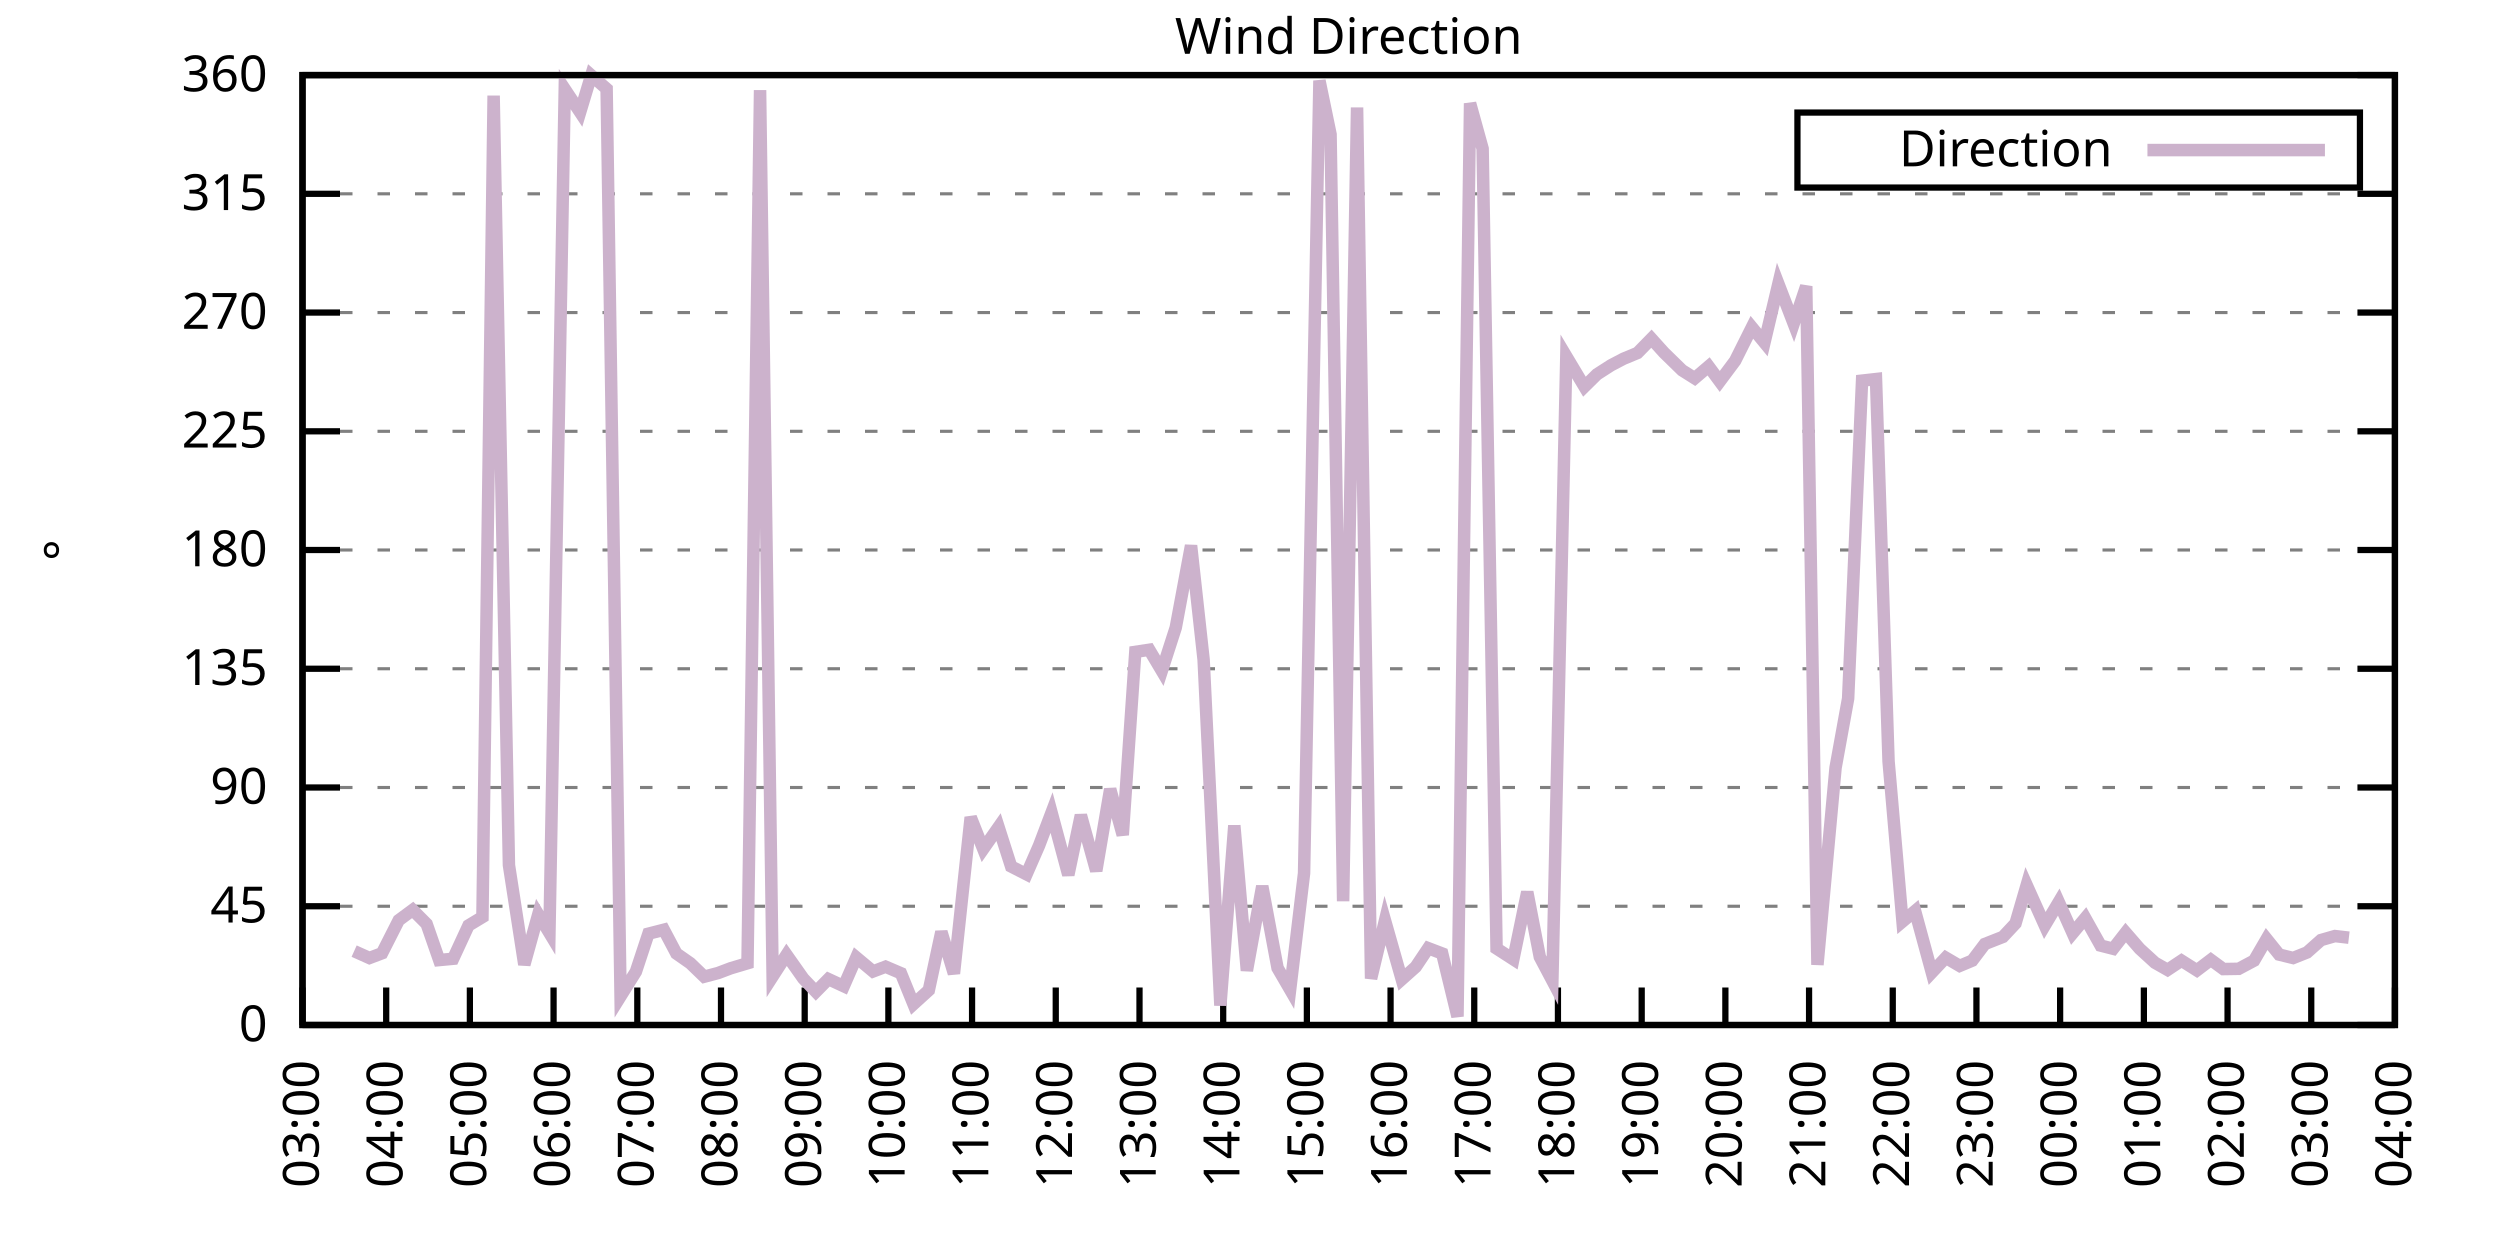
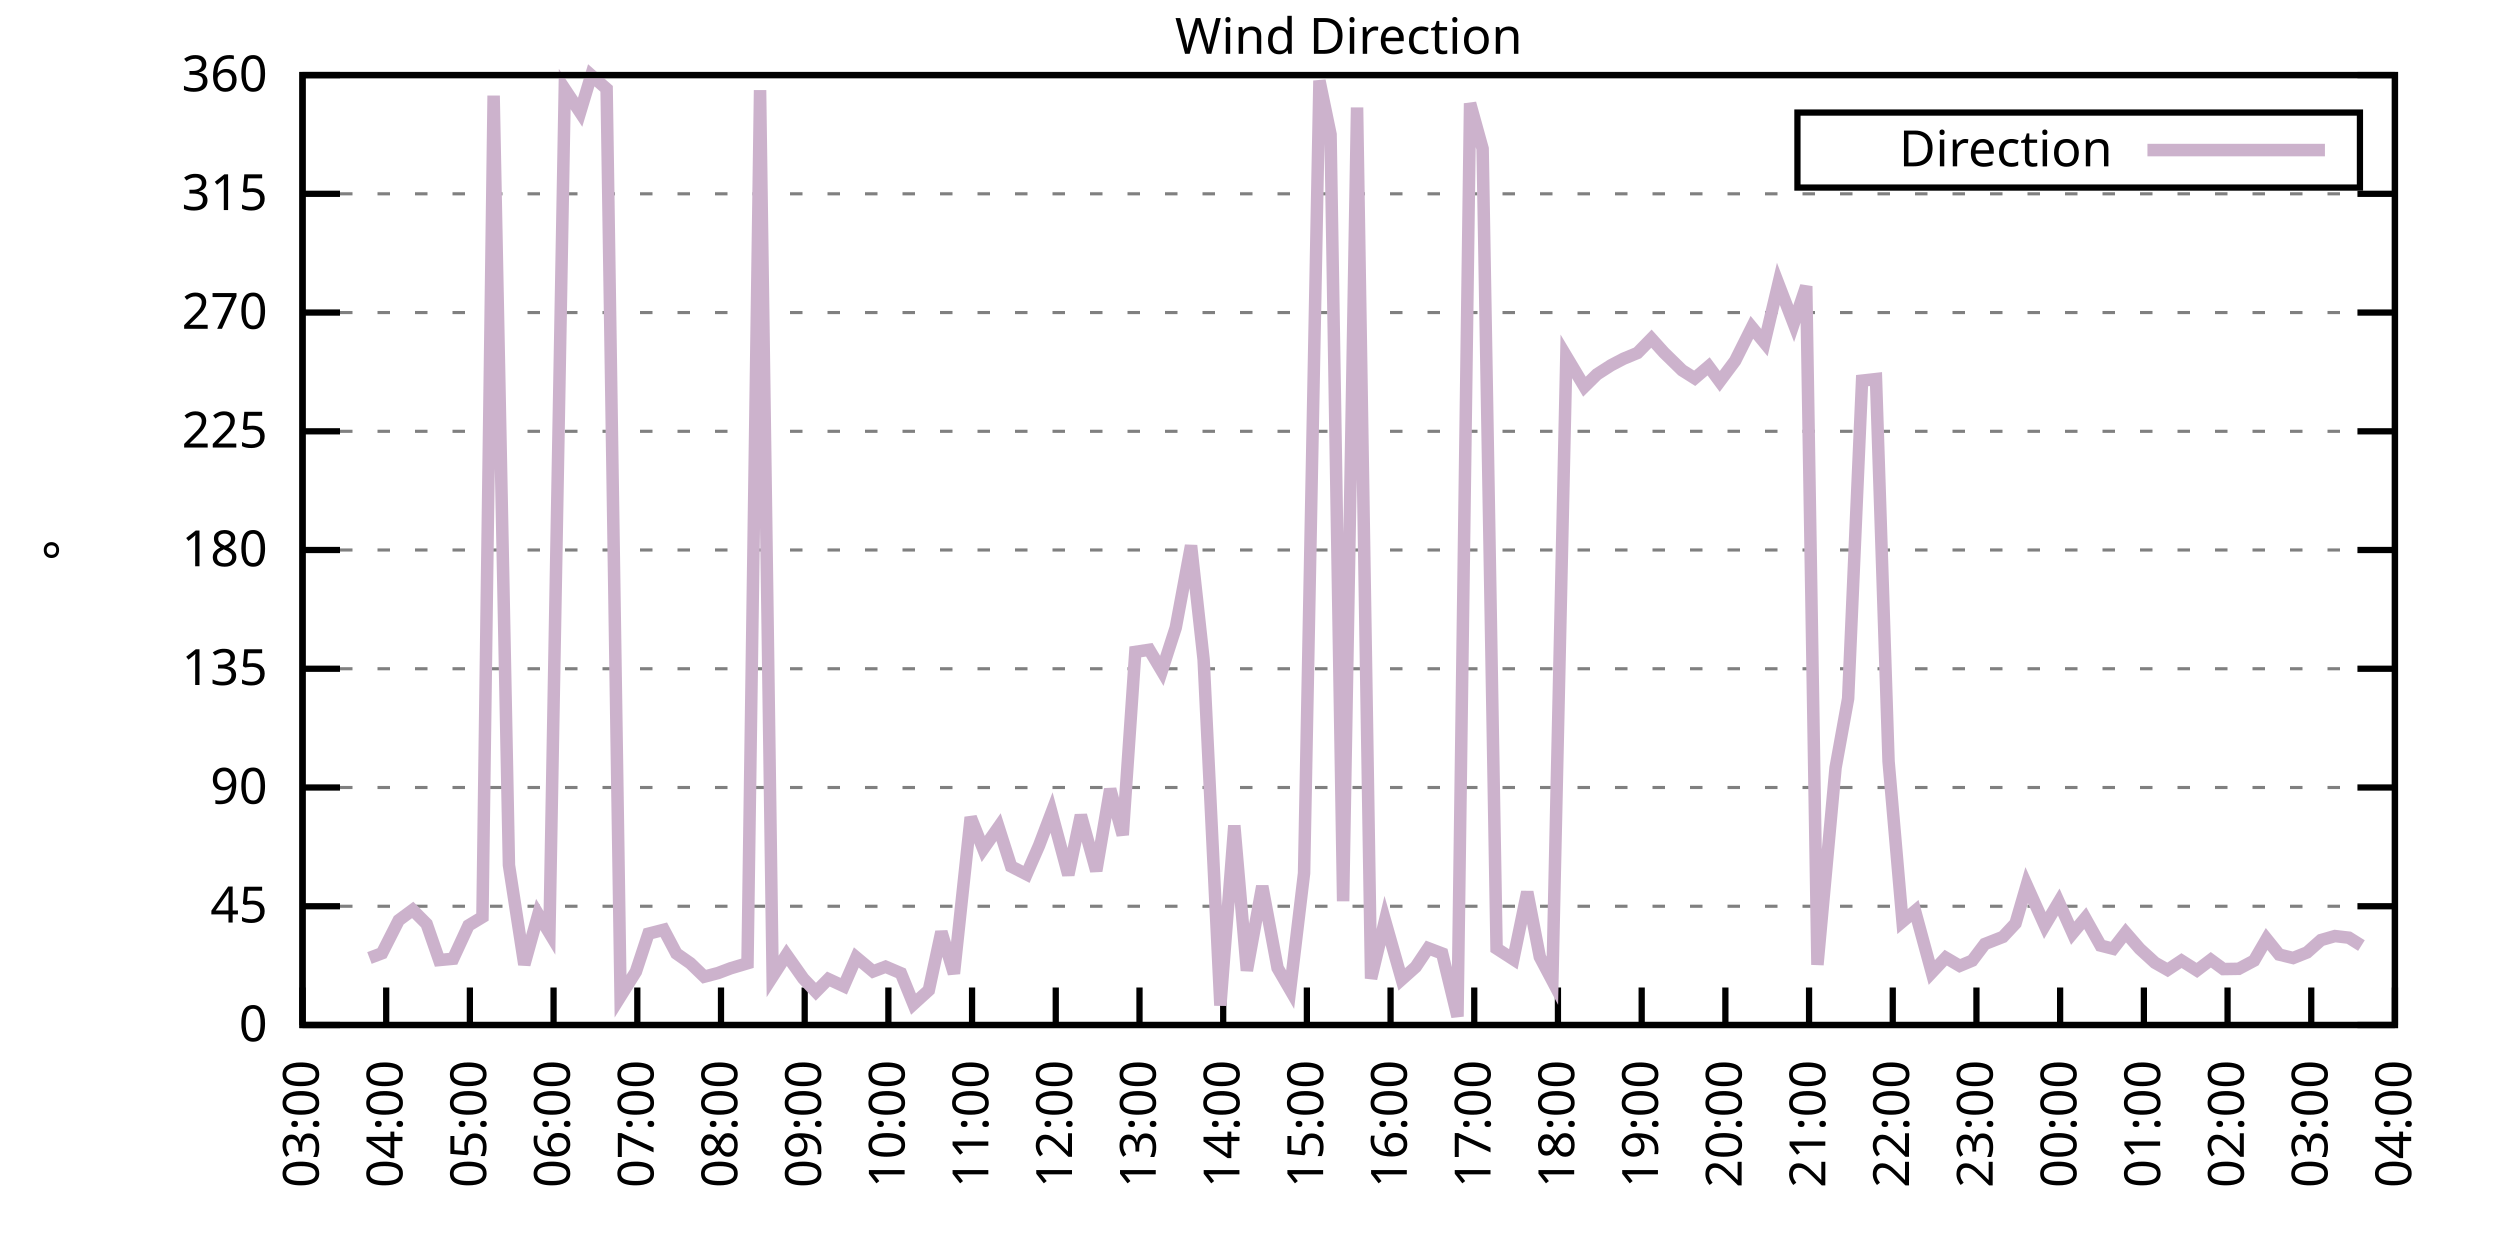
<svg xmlns="http://www.w3.org/2000/svg" xmlns:xlink="http://www.w3.org/1999/xlink" width="400" height="200" viewBox="0 0 400 200">
  <g id="gnuplot_canvas">
    <rect x="0" y="0" width="400" height="200" fill="none" />
    <defs>
      <circle id="gpDot" r="0.5" stroke-width="0.5" stroke="currentColor" />
      <path id="gpPt0" stroke-width="0.333" stroke="currentColor" d="M-1,0 h2 M0,-1 v2" />
      <path id="gpPt1" stroke-width="0.333" stroke="currentColor" d="M-1,-1 L1,1 M1,-1 L-1,1" />
      <path id="gpPt2" stroke-width="0.333" stroke="currentColor" d="M-1,0 L1,0 M0,-1 L0,1 M-1,-1 L1,1 M-1,1 L1,-1" />
      <rect id="gpPt3" stroke-width="0.333" stroke="currentColor" x="-1" y="-1" width="2" height="2" />
      <rect id="gpPt4" stroke-width="0.333" stroke="currentColor" fill="currentColor" x="-1" y="-1" width="2" height="2" />
      <circle id="gpPt5" stroke-width="0.333" stroke="currentColor" cx="0" cy="0" r="1" />
      <use xlink:href="#gpPt5" id="gpPt6" fill="currentColor" stroke="none" />
      <path id="gpPt7" stroke-width="0.333" stroke="currentColor" d="M0,-1.33 L-1.33,0.67 L1.33,0.67 z" />
      <use xlink:href="#gpPt7" id="gpPt8" fill="currentColor" stroke="none" />
      <use xlink:href="#gpPt7" id="gpPt9" stroke="currentColor" transform="rotate(180)" />
      <use xlink:href="#gpPt9" id="gpPt10" fill="currentColor" stroke="none" />
      <use xlink:href="#gpPt3" id="gpPt11" stroke="currentColor" transform="rotate(45)" />
      <use xlink:href="#gpPt11" id="gpPt12" fill="currentColor" stroke="none" />
      <path id="gpPt13" stroke-width="0.333" stroke="currentColor" d="M0,1.330 L1.265,0.411 L0.782,-1.067 L-0.782,-1.076 L-1.265,0.411 z" />
      <use xlink:href="#gpPt13" id="gpPt14" fill="currentColor" stroke="none" />
      <filter id="textbox" filterUnits="objectBoundingBox" x="0" y="0" height="1" width="1">
        <feFlood flood-color="white" flood-opacity="1" result="bgnd" />
        <feComposite in="SourceGraphic" in2="bgnd" operator="atop" />
      </filter>
      <filter id="greybox" filterUnits="objectBoundingBox" x="0" y="0" height="1" width="1">
        <feFlood flood-color="lightgrey" flood-opacity="1" result="grey" />
        <feComposite in="SourceGraphic" in2="grey" operator="atop" />
      </filter>
    </defs>
    <g fill="none" color="white" stroke="currentColor" stroke-width="1.00" stroke-linecap="butt" stroke-linejoin="miter">
</g>
    <g fill="none" color="black" stroke="currentColor" stroke-width="1.00" stroke-linecap="butt" stroke-linejoin="miter">
      <g stroke="none" shape-rendering="crispEdges">
        <polygon fill="rgb(255, 255, 255)" points="48.40,164.00 383.18,164.00 383.18,12.02 48.40,12.02 " />
      </g>
    </g>
    <g fill="none" color="black" stroke="currentColor" stroke-width="1.00" stroke-linecap="butt" stroke-linejoin="miter">
</g>
    <g fill="none" color="black" stroke="black" stroke-width="0.50" stroke-linecap="butt" stroke-linejoin="miter">
</g>
    <g fill="none" color="gray" stroke="currentColor" stroke-width="0.50" stroke-linecap="butt" stroke-linejoin="miter">
      <path stroke="gray" stroke-dasharray="2,4" class="gridline" d="M48.40,164.00 L383.19,164.00  " />
    </g>
    <g fill="none" color="gray" stroke="gray" stroke-width="1.00" stroke-linecap="butt" stroke-linejoin="miter">
</g>
    <g fill="none" color="black" stroke="currentColor" stroke-width="1.00" stroke-linecap="butt" stroke-linejoin="miter">
      <path stroke="black" d="M48.40,164.00 L54.40,164.00 M383.19,164.00 L377.19,164.00  " />
      <g transform="translate(42.80,166.60)" stroke="none" fill="black" font-family="Sans" font-size="8.00" text-anchor="end">
        <text>
          <tspan font-family="Sans"> 0</tspan>
        </text>
      </g>
    </g>
    <g fill="none" color="black" stroke="currentColor" stroke-width="1.00" stroke-linecap="butt" stroke-linejoin="miter">
</g>
    <g fill="none" color="black" stroke="black" stroke-width="0.50" stroke-linecap="butt" stroke-linejoin="miter">
</g>
    <g fill="none" color="gray" stroke="currentColor" stroke-width="0.50" stroke-linecap="butt" stroke-linejoin="miter">
      <path stroke="gray" stroke-dasharray="2,4" class="gridline" d="M48.40,145.00 L383.19,145.00  " />
    </g>
    <g fill="none" color="gray" stroke="gray" stroke-width="1.00" stroke-linecap="butt" stroke-linejoin="miter">
</g>
    <g fill="none" color="black" stroke="currentColor" stroke-width="1.00" stroke-linecap="butt" stroke-linejoin="miter">
      <path stroke="black" d="M48.40,145.00 L54.40,145.00 M383.19,145.00 L377.19,145.00  " />
      <g transform="translate(42.80,147.60)" stroke="none" fill="black" font-family="Sans" font-size="8.00" text-anchor="end">
        <text>
          <tspan font-family="Sans"> 45</tspan>
        </text>
      </g>
    </g>
    <g fill="none" color="black" stroke="currentColor" stroke-width="1.00" stroke-linecap="butt" stroke-linejoin="miter">
</g>
    <g fill="none" color="black" stroke="black" stroke-width="0.50" stroke-linecap="butt" stroke-linejoin="miter">
</g>
    <g fill="none" color="gray" stroke="currentColor" stroke-width="0.50" stroke-linecap="butt" stroke-linejoin="miter">
      <path stroke="gray" stroke-dasharray="2,4" class="gridline" d="M48.40,126.00 L383.19,126.00  " />
    </g>
    <g fill="none" color="gray" stroke="gray" stroke-width="1.00" stroke-linecap="butt" stroke-linejoin="miter">
</g>
    <g fill="none" color="black" stroke="currentColor" stroke-width="1.00" stroke-linecap="butt" stroke-linejoin="miter">
      <path stroke="black" d="M48.40,126.00 L54.40,126.00 M383.19,126.00 L377.19,126.00  " />
      <g transform="translate(42.80,128.60)" stroke="none" fill="black" font-family="Sans" font-size="8.00" text-anchor="end">
        <text>
          <tspan font-family="Sans"> 90</tspan>
        </text>
      </g>
    </g>
    <g fill="none" color="black" stroke="currentColor" stroke-width="1.00" stroke-linecap="butt" stroke-linejoin="miter">
</g>
    <g fill="none" color="black" stroke="black" stroke-width="0.50" stroke-linecap="butt" stroke-linejoin="miter">
</g>
    <g fill="none" color="gray" stroke="currentColor" stroke-width="0.50" stroke-linecap="butt" stroke-linejoin="miter">
      <path stroke="gray" stroke-dasharray="2,4" class="gridline" d="M48.40,107.00 L383.19,107.00  " />
    </g>
    <g fill="none" color="gray" stroke="gray" stroke-width="1.00" stroke-linecap="butt" stroke-linejoin="miter">
</g>
    <g fill="none" color="black" stroke="currentColor" stroke-width="1.00" stroke-linecap="butt" stroke-linejoin="miter">
      <path stroke="black" d="M48.40,107.00 L54.40,107.00 M383.19,107.00 L377.19,107.00  " />
      <g transform="translate(42.80,109.60)" stroke="none" fill="black" font-family="Sans" font-size="8.00" text-anchor="end">
        <text>
          <tspan font-family="Sans"> 135</tspan>
        </text>
      </g>
    </g>
    <g fill="none" color="black" stroke="currentColor" stroke-width="1.00" stroke-linecap="butt" stroke-linejoin="miter">
</g>
    <g fill="none" color="black" stroke="black" stroke-width="0.50" stroke-linecap="butt" stroke-linejoin="miter">
</g>
    <g fill="none" color="gray" stroke="currentColor" stroke-width="0.50" stroke-linecap="butt" stroke-linejoin="miter">
      <path stroke="gray" stroke-dasharray="2,4" class="gridline" d="M48.40,88.00 L383.19,88.00  " />
    </g>
    <g fill="none" color="gray" stroke="gray" stroke-width="1.00" stroke-linecap="butt" stroke-linejoin="miter">
</g>
    <g fill="none" color="black" stroke="currentColor" stroke-width="1.00" stroke-linecap="butt" stroke-linejoin="miter">
      <path stroke="black" d="M48.40,88.00 L54.40,88.00 M383.19,88.00 L377.19,88.00  " />
      <g transform="translate(42.80,90.60)" stroke="none" fill="black" font-family="Sans" font-size="8.00" text-anchor="end">
        <text>
          <tspan font-family="Sans"> 180</tspan>
        </text>
      </g>
    </g>
    <g fill="none" color="black" stroke="currentColor" stroke-width="1.00" stroke-linecap="butt" stroke-linejoin="miter">
</g>
    <g fill="none" color="black" stroke="black" stroke-width="0.50" stroke-linecap="butt" stroke-linejoin="miter">
</g>
    <g fill="none" color="gray" stroke="currentColor" stroke-width="0.50" stroke-linecap="butt" stroke-linejoin="miter">
      <path stroke="gray" stroke-dasharray="2,4" class="gridline" d="M48.40,69.01 L383.19,69.01  " />
    </g>
    <g fill="none" color="gray" stroke="gray" stroke-width="1.00" stroke-linecap="butt" stroke-linejoin="miter">
</g>
    <g fill="none" color="black" stroke="currentColor" stroke-width="1.00" stroke-linecap="butt" stroke-linejoin="miter">
      <path stroke="black" d="M48.40,69.01 L54.40,69.01 M383.19,69.01 L377.19,69.01  " />
      <g transform="translate(42.80,71.61)" stroke="none" fill="black" font-family="Sans" font-size="8.00" text-anchor="end">
        <text>
          <tspan font-family="Sans"> 225</tspan>
        </text>
      </g>
    </g>
    <g fill="none" color="black" stroke="currentColor" stroke-width="1.00" stroke-linecap="butt" stroke-linejoin="miter">
</g>
    <g fill="none" color="black" stroke="black" stroke-width="0.50" stroke-linecap="butt" stroke-linejoin="miter">
</g>
    <g fill="none" color="gray" stroke="currentColor" stroke-width="0.50" stroke-linecap="butt" stroke-linejoin="miter">
      <path stroke="gray" stroke-dasharray="2,4" class="gridline" d="M48.40,50.01 L383.19,50.01  " />
    </g>
    <g fill="none" color="gray" stroke="gray" stroke-width="1.00" stroke-linecap="butt" stroke-linejoin="miter">
</g>
    <g fill="none" color="black" stroke="currentColor" stroke-width="1.00" stroke-linecap="butt" stroke-linejoin="miter">
      <path stroke="black" d="M48.40,50.01 L54.40,50.01 M383.19,50.01 L377.19,50.01  " />
      <g transform="translate(42.80,52.61)" stroke="none" fill="black" font-family="Sans" font-size="8.00" text-anchor="end">
        <text>
          <tspan font-family="Sans"> 270</tspan>
        </text>
      </g>
    </g>
    <g fill="none" color="black" stroke="currentColor" stroke-width="1.00" stroke-linecap="butt" stroke-linejoin="miter">
</g>
    <g fill="none" color="black" stroke="black" stroke-width="0.50" stroke-linecap="butt" stroke-linejoin="miter">
</g>
    <g fill="none" color="gray" stroke="currentColor" stroke-width="0.50" stroke-linecap="butt" stroke-linejoin="miter">
      <path stroke="gray" stroke-dasharray="2,4" class="gridline" d="M48.40,31.01 L383.19,31.01  " />
    </g>
    <g fill="none" color="gray" stroke="gray" stroke-width="1.00" stroke-linecap="butt" stroke-linejoin="miter">
</g>
    <g fill="none" color="black" stroke="currentColor" stroke-width="1.00" stroke-linecap="butt" stroke-linejoin="miter">
      <path stroke="black" d="M48.40,31.01 L54.40,31.01 M383.19,31.01 L377.19,31.01  " />
      <g transform="translate(42.80,33.61)" stroke="none" fill="black" font-family="Sans" font-size="8.00" text-anchor="end">
        <text>
          <tspan font-family="Sans"> 315</tspan>
        </text>
      </g>
    </g>
    <g fill="none" color="black" stroke="currentColor" stroke-width="1.00" stroke-linecap="butt" stroke-linejoin="miter">
</g>
    <g fill="none" color="black" stroke="black" stroke-width="0.50" stroke-linecap="butt" stroke-linejoin="miter">
</g>
    <g fill="none" color="gray" stroke="currentColor" stroke-width="0.50" stroke-linecap="butt" stroke-linejoin="miter">
      <path stroke="gray" stroke-dasharray="2,4" class="gridline" d="M48.40,12.01 L383.19,12.01  " />
    </g>
    <g fill="none" color="gray" stroke="gray" stroke-width="1.00" stroke-linecap="butt" stroke-linejoin="miter">
</g>
    <g fill="none" color="black" stroke="currentColor" stroke-width="1.00" stroke-linecap="butt" stroke-linejoin="miter">
      <path stroke="black" d="M48.40,12.01 L54.40,12.01 M383.19,12.01 L377.19,12.01  " />
      <g transform="translate(42.80,14.61)" stroke="none" fill="black" font-family="Sans" font-size="8.00" text-anchor="end">
        <text>
          <tspan font-family="Sans"> 360</tspan>
        </text>
      </g>
    </g>
    <g fill="none" color="black" stroke="currentColor" stroke-width="1.00" stroke-linecap="butt" stroke-linejoin="miter">
      <path stroke="black" d="M48.40,164.00 L48.40,158.00  " />
      <g transform="translate(51.00,169.60) rotate(270.00)" stroke="none" fill="black" font-family="Sans" font-size="8.00" text-anchor="end">
        <text>
          <tspan font-family="Sans">03:00</tspan>
        </text>
      </g>
    </g>
    <g fill="none" color="black" stroke="currentColor" stroke-width="1.00" stroke-linecap="butt" stroke-linejoin="miter">
      <path stroke="black" d="M61.79,164.00 L61.79,158.00  " />
      <g transform="translate(64.39,169.60) rotate(270.00)" stroke="none" fill="black" font-family="Sans" font-size="8.00" text-anchor="end">
        <text>
          <tspan font-family="Sans">04:00</tspan>
        </text>
      </g>
    </g>
    <g fill="none" color="black" stroke="currentColor" stroke-width="1.00" stroke-linecap="butt" stroke-linejoin="miter">
      <path stroke="black" d="M75.18,164.00 L75.18,158.00  " />
      <g transform="translate(77.78,169.60) rotate(270.00)" stroke="none" fill="black" font-family="Sans" font-size="8.00" text-anchor="end">
        <text>
          <tspan font-family="Sans">05:00</tspan>
        </text>
      </g>
    </g>
    <g fill="none" color="black" stroke="currentColor" stroke-width="1.00" stroke-linecap="butt" stroke-linejoin="miter">
      <path stroke="black" d="M88.57,164.00 L88.57,158.00  " />
      <g transform="translate(91.17,169.60) rotate(270.00)" stroke="none" fill="black" font-family="Sans" font-size="8.00" text-anchor="end">
        <text>
          <tspan font-family="Sans">06:00</tspan>
        </text>
      </g>
    </g>
    <g fill="none" color="black" stroke="currentColor" stroke-width="1.00" stroke-linecap="butt" stroke-linejoin="miter">
      <path stroke="black" d="M101.97,164.00 L101.97,158.00  " />
      <g transform="translate(104.57,169.60) rotate(270.00)" stroke="none" fill="black" font-family="Sans" font-size="8.00" text-anchor="end">
        <text>
          <tspan font-family="Sans">07:00</tspan>
        </text>
      </g>
    </g>
    <g fill="none" color="black" stroke="currentColor" stroke-width="1.00" stroke-linecap="butt" stroke-linejoin="miter">
      <path stroke="black" d="M115.36,164.00 L115.36,158.00  " />
      <g transform="translate(117.96,169.60) rotate(270.00)" stroke="none" fill="black" font-family="Sans" font-size="8.00" text-anchor="end">
        <text>
          <tspan font-family="Sans">08:00</tspan>
        </text>
      </g>
    </g>
    <g fill="none" color="black" stroke="currentColor" stroke-width="1.00" stroke-linecap="butt" stroke-linejoin="miter">
      <path stroke="black" d="M128.75,164.00 L128.75,158.00  " />
      <g transform="translate(131.35,169.60) rotate(270.00)" stroke="none" fill="black" font-family="Sans" font-size="8.00" text-anchor="end">
        <text>
          <tspan font-family="Sans">09:00</tspan>
        </text>
      </g>
    </g>
    <g fill="none" color="black" stroke="currentColor" stroke-width="1.00" stroke-linecap="butt" stroke-linejoin="miter">
      <path stroke="black" d="M142.14,164.00 L142.14,158.00  " />
      <g transform="translate(144.74,169.60) rotate(270.00)" stroke="none" fill="black" font-family="Sans" font-size="8.00" text-anchor="end">
        <text>
          <tspan font-family="Sans">10:00</tspan>
        </text>
      </g>
    </g>
    <g fill="none" color="black" stroke="currentColor" stroke-width="1.00" stroke-linecap="butt" stroke-linejoin="miter">
      <path stroke="black" d="M155.53,164.00 L155.53,158.00  " />
      <g transform="translate(158.13,169.60) rotate(270.00)" stroke="none" fill="black" font-family="Sans" font-size="8.00" text-anchor="end">
        <text>
          <tspan font-family="Sans">11:00</tspan>
        </text>
      </g>
    </g>
    <g fill="none" color="black" stroke="currentColor" stroke-width="1.00" stroke-linecap="butt" stroke-linejoin="miter">
      <path stroke="black" d="M168.92,164.00 L168.92,158.00  " />
      <g transform="translate(171.52,169.60) rotate(270.00)" stroke="none" fill="black" font-family="Sans" font-size="8.00" text-anchor="end">
        <text>
          <tspan font-family="Sans">12:00</tspan>
        </text>
      </g>
    </g>
    <g fill="none" color="black" stroke="currentColor" stroke-width="1.00" stroke-linecap="butt" stroke-linejoin="miter">
      <path stroke="black" d="M182.32,164.00 L182.32,158.00  " />
      <g transform="translate(184.92,169.60) rotate(270.00)" stroke="none" fill="black" font-family="Sans" font-size="8.00" text-anchor="end">
        <text>
          <tspan font-family="Sans">13:00</tspan>
        </text>
      </g>
    </g>
    <g fill="none" color="black" stroke="currentColor" stroke-width="1.00" stroke-linecap="butt" stroke-linejoin="miter">
      <path stroke="black" d="M195.71,164.00 L195.71,158.00  " />
      <g transform="translate(198.31,169.60) rotate(270.00)" stroke="none" fill="black" font-family="Sans" font-size="8.00" text-anchor="end">
        <text>
          <tspan font-family="Sans">14:00</tspan>
        </text>
      </g>
    </g>
    <g fill="none" color="black" stroke="currentColor" stroke-width="1.00" stroke-linecap="butt" stroke-linejoin="miter">
      <path stroke="black" d="M209.10,164.00 L209.10,158.00  " />
      <g transform="translate(211.70,169.60) rotate(270.00)" stroke="none" fill="black" font-family="Sans" font-size="8.00" text-anchor="end">
        <text>
          <tspan font-family="Sans">15:00</tspan>
        </text>
      </g>
    </g>
    <g fill="none" color="black" stroke="currentColor" stroke-width="1.00" stroke-linecap="butt" stroke-linejoin="miter">
      <path stroke="black" d="M222.49,164.00 L222.49,158.00  " />
      <g transform="translate(225.09,169.60) rotate(270.00)" stroke="none" fill="black" font-family="Sans" font-size="8.00" text-anchor="end">
        <text>
          <tspan font-family="Sans">16:00</tspan>
        </text>
      </g>
    </g>
    <g fill="none" color="black" stroke="currentColor" stroke-width="1.00" stroke-linecap="butt" stroke-linejoin="miter">
      <path stroke="black" d="M235.88,164.00 L235.88,158.00  " />
      <g transform="translate(238.48,169.60) rotate(270.00)" stroke="none" fill="black" font-family="Sans" font-size="8.00" text-anchor="end">
        <text>
          <tspan font-family="Sans">17:00</tspan>
        </text>
      </g>
    </g>
    <g fill="none" color="black" stroke="currentColor" stroke-width="1.00" stroke-linecap="butt" stroke-linejoin="miter">
      <path stroke="black" d="M249.27,164.00 L249.27,158.00  " />
      <g transform="translate(251.87,169.60) rotate(270.00)" stroke="none" fill="black" font-family="Sans" font-size="8.00" text-anchor="end">
        <text>
          <tspan font-family="Sans">18:00</tspan>
        </text>
      </g>
    </g>
    <g fill="none" color="black" stroke="currentColor" stroke-width="1.00" stroke-linecap="butt" stroke-linejoin="miter">
      <path stroke="black" d="M262.67,164.00 L262.67,158.00  " />
      <g transform="translate(265.27,169.60) rotate(270.00)" stroke="none" fill="black" font-family="Sans" font-size="8.00" text-anchor="end">
        <text>
          <tspan font-family="Sans">19:00</tspan>
        </text>
      </g>
    </g>
    <g fill="none" color="black" stroke="currentColor" stroke-width="1.00" stroke-linecap="butt" stroke-linejoin="miter">
      <path stroke="black" d="M276.06,164.00 L276.06,158.00  " />
      <g transform="translate(278.66,169.60) rotate(270.00)" stroke="none" fill="black" font-family="Sans" font-size="8.00" text-anchor="end">
        <text>
          <tspan font-family="Sans">20:00</tspan>
        </text>
      </g>
    </g>
    <g fill="none" color="black" stroke="currentColor" stroke-width="1.00" stroke-linecap="butt" stroke-linejoin="miter">
      <path stroke="black" d="M289.45,164.00 L289.45,158.00  " />
      <g transform="translate(292.05,169.60) rotate(270.00)" stroke="none" fill="black" font-family="Sans" font-size="8.00" text-anchor="end">
        <text>
          <tspan font-family="Sans">21:00</tspan>
        </text>
      </g>
    </g>
    <g fill="none" color="black" stroke="currentColor" stroke-width="1.00" stroke-linecap="butt" stroke-linejoin="miter">
      <path stroke="black" d="M302.84,164.00 L302.84,158.00  " />
      <g transform="translate(305.44,169.60) rotate(270.00)" stroke="none" fill="black" font-family="Sans" font-size="8.00" text-anchor="end">
        <text>
          <tspan font-family="Sans">22:00</tspan>
        </text>
      </g>
    </g>
    <g fill="none" color="black" stroke="currentColor" stroke-width="1.00" stroke-linecap="butt" stroke-linejoin="miter">
      <path stroke="black" d="M316.23,164.00 L316.23,158.00  " />
      <g transform="translate(318.83,169.60) rotate(270.00)" stroke="none" fill="black" font-family="Sans" font-size="8.00" text-anchor="end">
        <text>
          <tspan font-family="Sans">23:00</tspan>
        </text>
      </g>
    </g>
    <g fill="none" color="black" stroke="currentColor" stroke-width="1.00" stroke-linecap="butt" stroke-linejoin="miter">
      <path stroke="black" d="M329.62,164.00 L329.62,158.00  " />
      <g transform="translate(332.22,169.60) rotate(270.00)" stroke="none" fill="black" font-family="Sans" font-size="8.00" text-anchor="end">
        <text>
          <tspan font-family="Sans">00:00</tspan>
        </text>
      </g>
    </g>
    <g fill="none" color="black" stroke="currentColor" stroke-width="1.00" stroke-linecap="butt" stroke-linejoin="miter">
      <path stroke="black" d="M343.02,164.00 L343.02,158.00  " />
      <g transform="translate(345.62,169.60) rotate(270.00)" stroke="none" fill="black" font-family="Sans" font-size="8.00" text-anchor="end">
        <text>
          <tspan font-family="Sans">01:00</tspan>
        </text>
      </g>
    </g>
    <g fill="none" color="black" stroke="currentColor" stroke-width="1.00" stroke-linecap="butt" stroke-linejoin="miter">
      <path stroke="black" d="M356.41,164.00 L356.41,158.00  " />
      <g transform="translate(359.01,169.60) rotate(270.00)" stroke="none" fill="black" font-family="Sans" font-size="8.00" text-anchor="end">
        <text>
          <tspan font-family="Sans">02:00</tspan>
        </text>
      </g>
    </g>
    <g fill="none" color="black" stroke="currentColor" stroke-width="1.00" stroke-linecap="butt" stroke-linejoin="miter">
      <path stroke="black" d="M369.80,164.00 L369.80,158.00  " />
      <g transform="translate(372.40,169.60) rotate(270.00)" stroke="none" fill="black" font-family="Sans" font-size="8.00" text-anchor="end">
        <text>
          <tspan font-family="Sans">03:00</tspan>
        </text>
      </g>
    </g>
    <g fill="none" color="black" stroke="currentColor" stroke-width="1.00" stroke-linecap="butt" stroke-linejoin="miter">
      <path stroke="black" d="M383.19,164.00 L383.19,158.00  " />
      <g transform="translate(385.79,169.60) rotate(270.00)" stroke="none" fill="black" font-family="Sans" font-size="8.00" text-anchor="end">
        <text>
          <tspan font-family="Sans">04:00</tspan>
        </text>
      </g>
    </g>
    <g fill="none" color="black" stroke="currentColor" stroke-width="1.00" stroke-linecap="butt" stroke-linejoin="miter">
</g>
    <g fill="none" color="black" stroke="currentColor" stroke-width="1.00" stroke-linecap="butt" stroke-linejoin="miter">
      <path stroke="black" d="M48.40,12.01 L48.40,164.00 L383.19,164.00 L383.19,12.01 L48.40,12.01 Z  " />
    </g>
    <g fill="none" color="black" stroke="currentColor" stroke-width="1.00" stroke-linecap="butt" stroke-linejoin="miter">
</g>
    <g fill="none" color="black" stroke="currentColor" stroke-width="1.00" stroke-linecap="butt" stroke-linejoin="miter">
      <path stroke="black" d="M287.59,30.01 L287.59,18.01 L377.59,18.01 L377.59,30.01 L287.59,30.01 Z  " />
    </g>
    <g id="Wind_direction_plot_1">
      <g fill="none" color="white" stroke="black" stroke-width="2.00" stroke-linecap="butt" stroke-linejoin="miter">
</g>
      <g fill="none" color="black" stroke="currentColor" stroke-width="2.00" stroke-linecap="butt" stroke-linejoin="miter">
        <g transform="translate(337.99,26.61)" stroke="none" fill="black" font-family="Sans" font-size="8.00" text-anchor="end">
          <text>
            <tspan font-family="Sans">Direction</tspan>
          </text>
        </g>
      </g>
      <g fill="none" color="black" stroke="currentColor" stroke-width="2.00" stroke-linecap="butt" stroke-linejoin="miter">
-         <path stroke="rgb(204, 178, 204)" d="M343.59,24.01 L371.99,24.01 M56.66,152.18 L59.11,153.28 L61.12,152.52 L63.80,147.24 L66.03,145.59 L68.26,147.83   L70.27,153.61 L72.50,153.40 L74.96,148.08 L77.19,146.73 L78.98,15.30 L81.43,138.42 L83.89,154.33 L86.12,146.31   L87.91,149.27 L90.36,14.25 L92.82,17.96 L94.60,12.05 L97.06,14.21 L99.29,159.40 L101.74,155.47 L103.75,149.39   L106.21,148.76 L108.22,152.56 L110.45,154.12 L112.68,156.27 L114.91,155.68 L116.92,154.92 L119.60,154.12 L121.61,14.42   L123.62,156.23 L125.85,152.77 L128.53,156.57 L130.54,158.68 L132.54,156.65 L135.00,157.79 L137.01,153.19 L139.69,155.43   L141.69,154.67 L144.15,155.72 L146.16,160.66 L148.61,158.43 L150.62,149.10 L152.63,155.77 L155.31,130.77 L157.32,135.84   L159.77,132.34 L161.78,138.63 L164.24,139.89 L166.25,135.29 L168.25,130.01 L170.93,139.98 L172.94,130.44 L175.40,139.34   L177.63,126.26 L179.64,133.60 L181.65,104.30 L183.88,103.96 L185.89,107.34 L188.12,100.42 L190.57,87.29 L192.58,105.57   L195.26,160.88 L197.49,132.08 L199.50,155.30 L201.96,141.79 L204.41,154.88 L206.42,158.34 L208.65,139.72 L211.11,12.90   L212.89,21.51 L214.90,144.20 L217.13,17.20 L219.37,156.57 L221.60,147.28 L224.28,156.70 L226.51,154.71 L228.52,151.71   L230.75,152.56 L233.20,162.65 L235.21,16.53 L237.22,23.79 L239.45,151.76 L242.13,153.49 L244.36,142.72 L246.37,153.11   L248.38,156.91 L250.61,57.02 L253.51,61.87 L255.52,59.89 L257.76,58.45 L259.76,57.40 L262.00,56.47 L264.23,54.19   L266.24,56.42 L269.14,59.25 L271.15,60.52 L273.38,58.62 L275.16,61.03 L277.62,57.73 L280.30,52.37 L282.31,54.82   L284.54,45.41 L286.99,51.78 L289.00,45.79 L290.79,154.37 L293.69,122.84 L295.70,111.77 L297.93,60.90 L300.16,60.65   L302.17,121.82 L304.40,147.45 L306.41,145.76 L309.09,155.60 L311.32,153.23 L313.55,154.54 L315.56,153.70 L317.57,151.04   L320.47,149.90 L322.48,147.75 L324.27,141.62 L327.17,148.08 L329.40,144.33 L331.63,149.31 L333.64,146.90 L336.10,151.29   L338.10,151.80 L340.11,149.22 L342.35,151.80 L344.80,154.04 L346.81,155.18 L349.04,153.70 L351.50,155.26 L353.73,153.57   L355.74,155.05 L358.19,155.01 L360.65,153.70 L362.66,150.24 L364.66,152.73 L366.90,153.28 L369.13,152.39 L371.36,150.41   L373.59,149.77 L375.82,150.03  " />
+         <path stroke="rgb(204, 178, 204)" d="M343.59,24.01 L371.99,24.01 M59.11,153.28 L61.12,152.52 L63.80,147.24 L66.03,145.59 L68.26,147.83 L70.27,153.61   L72.50,153.40 L74.96,148.08 L77.19,146.73 L78.98,15.30 L81.43,138.42 L83.89,154.33 L86.12,146.31 L87.91,149.27   L90.36,14.25 L92.82,17.96 L94.60,12.05 L97.06,14.21 L99.29,159.40 L101.74,155.47 L103.75,149.39 L106.21,148.76   L108.22,152.56 L110.45,154.12 L112.68,156.27 L114.91,155.68 L116.92,154.92 L119.60,154.12 L121.61,14.42 L123.62,156.23   L125.85,152.77 L128.53,156.57 L130.54,158.68 L132.54,156.65 L135.00,157.79 L137.01,153.19 L139.69,155.43 L141.69,154.67   L144.15,155.72 L146.16,160.66 L148.61,158.43 L150.62,149.10 L152.63,155.77 L155.31,130.77 L157.32,135.84 L159.77,132.34   L161.78,138.63 L164.24,139.89 L166.25,135.29 L168.25,130.01 L170.93,139.98 L172.94,130.44 L175.40,139.34 L177.63,126.26   L179.64,133.60 L181.65,104.30 L183.88,103.96 L185.89,107.34 L188.12,100.42 L190.57,87.29 L192.58,105.57 L195.26,160.88   L197.49,132.08 L199.50,155.30 L201.96,141.79 L204.41,154.88 L206.42,158.34 L208.65,139.72 L211.11,12.90 L212.89,21.51   L214.90,144.20 L217.13,17.20 L219.37,156.57 L221.60,147.28 L224.28,156.70 L226.51,154.71 L228.52,151.71 L230.75,152.56   L233.20,162.65 L235.21,16.53 L237.22,23.79 L239.45,151.76 L242.13,153.49 L244.36,142.72 L246.37,153.11 L248.38,156.91   L250.61,57.02 L253.51,61.87 L255.52,59.89 L257.76,58.45 L259.76,57.40 L262.00,56.47 L264.23,54.19 L266.24,56.42   L269.14,59.25 L271.15,60.52 L273.38,58.62 L275.16,61.03 L277.62,57.73 L280.30,52.37 L282.31,54.82 L284.54,45.41   L286.99,51.78 L289.00,45.79 L290.79,154.37 L293.69,122.84 L295.70,111.77 L297.93,60.90 L300.16,60.65 L302.17,121.82   L304.40,147.45 L306.41,145.76 L309.09,155.60 L311.32,153.23 L313.55,154.54 L315.56,153.70 L317.57,151.04 L320.47,149.90   L322.48,147.75 L324.27,141.62 L327.17,148.08 L329.40,144.33 L331.63,149.31 L333.64,146.90 L336.10,151.29 L338.10,151.80   L340.11,149.22 L342.35,151.80 L344.80,154.04 L346.81,155.18 L349.04,153.70 L351.50,155.26 L353.73,153.57 L355.74,155.05   L358.19,155.01 L360.65,153.70 L362.66,150.24 L364.66,152.73 L366.90,153.28 L369.13,152.39 L371.36,150.41 L373.59,149.77   L375.82,150.03 L377.83,151.29  " />
      </g>
    </g>
    <g fill="none" color="black" stroke="currentColor" stroke-width="2.00" stroke-linecap="butt" stroke-linejoin="miter">
</g>
    <g fill="none" color="black" stroke="black" stroke-width="1.00" stroke-linecap="butt" stroke-linejoin="miter">
</g>
    <g fill="none" color="black" stroke="currentColor" stroke-width="1.00" stroke-linecap="butt" stroke-linejoin="miter">
      <path stroke="black" d="M48.40,12.01 L48.40,164.00 L383.19,164.00 L383.19,12.01 L48.40,12.01 Z  " />
      <g transform="translate(12.80,88.01) rotate(270.00)" stroke="none" fill="black" font-family="Sans" font-size="8.00" text-anchor="middle">
        <text>
          <tspan font-family="Sans">°</tspan>
        </text>
      </g>
    </g>
    <g fill="none" color="black" stroke="currentColor" stroke-width="1.00" stroke-linecap="butt" stroke-linejoin="miter">
</g>
    <g fill="none" color="black" stroke="currentColor" stroke-width="1.00" stroke-linecap="butt" stroke-linejoin="miter">
      <g transform="translate(215.79,8.61)" stroke="none" fill="black" font-family="Sans" font-size="8.00" text-anchor="middle">
        <text>
          <tspan font-family="Sans">Wind Direction</tspan>
        </text>
      </g>
    </g>
    <g fill="none" color="black" stroke="currentColor" stroke-width="1.00" stroke-linecap="butt" stroke-linejoin="miter">
</g>
  </g>
</svg>
